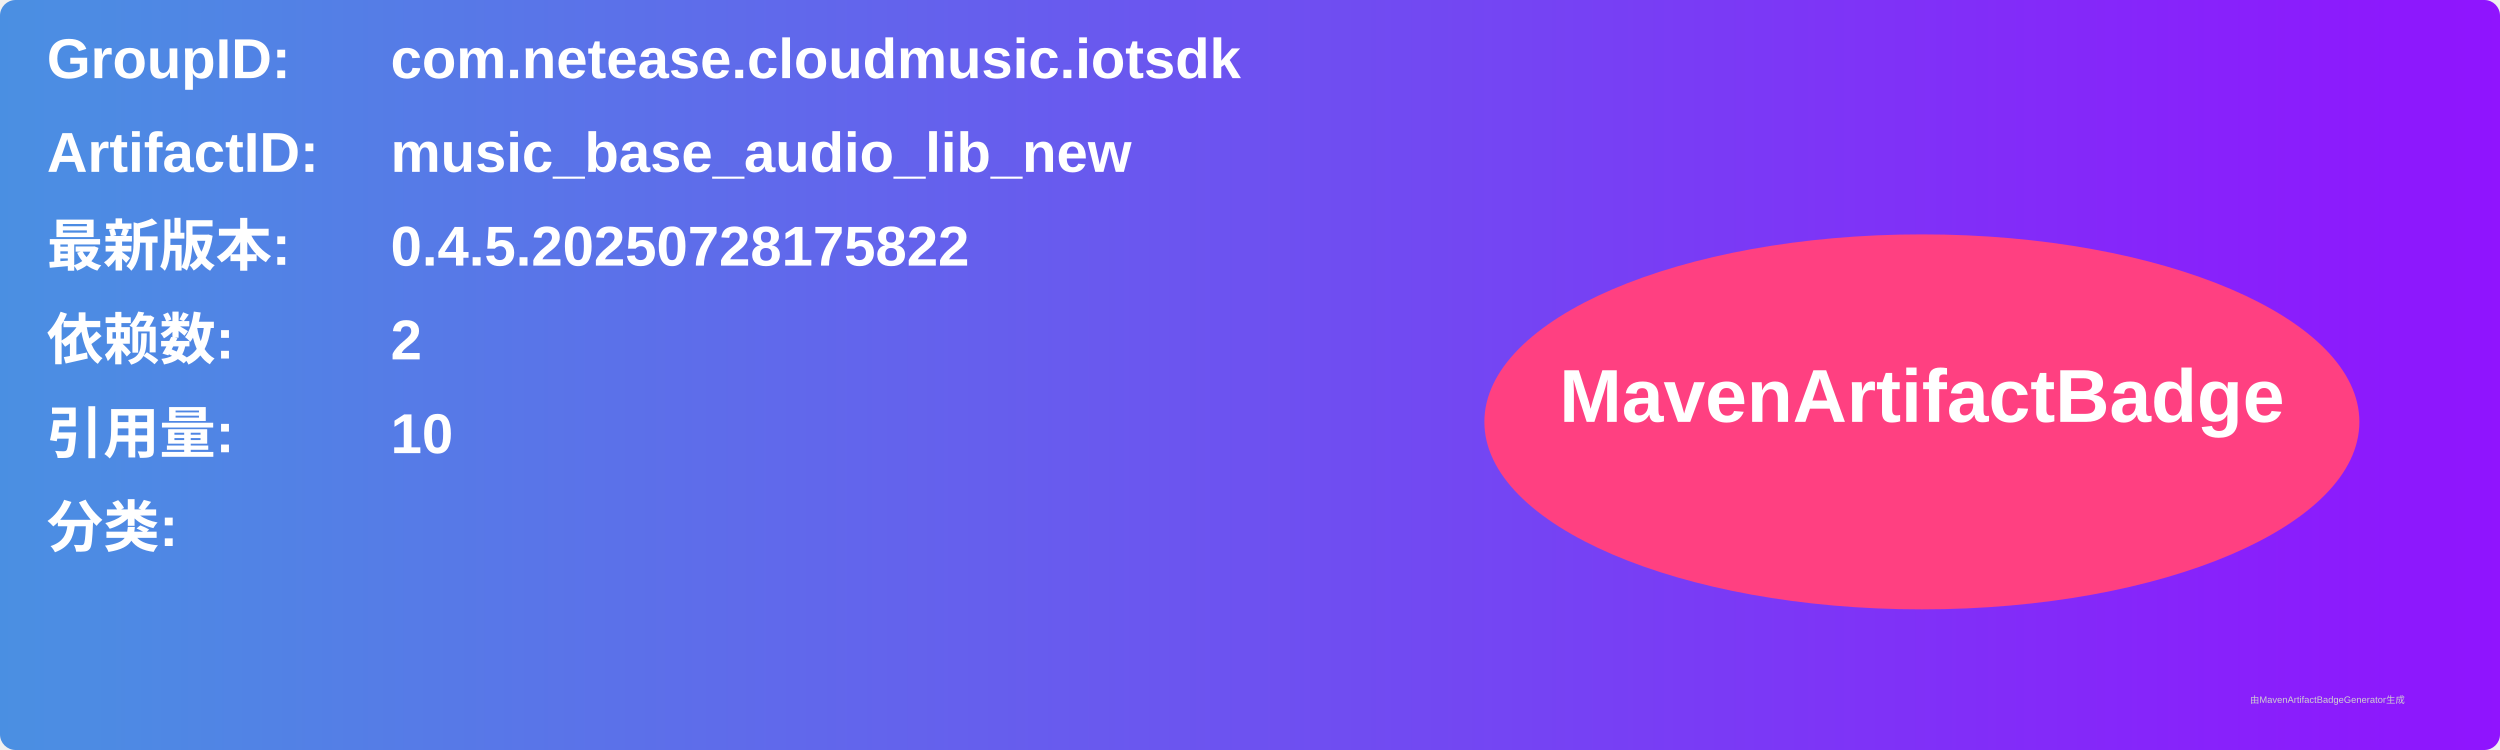
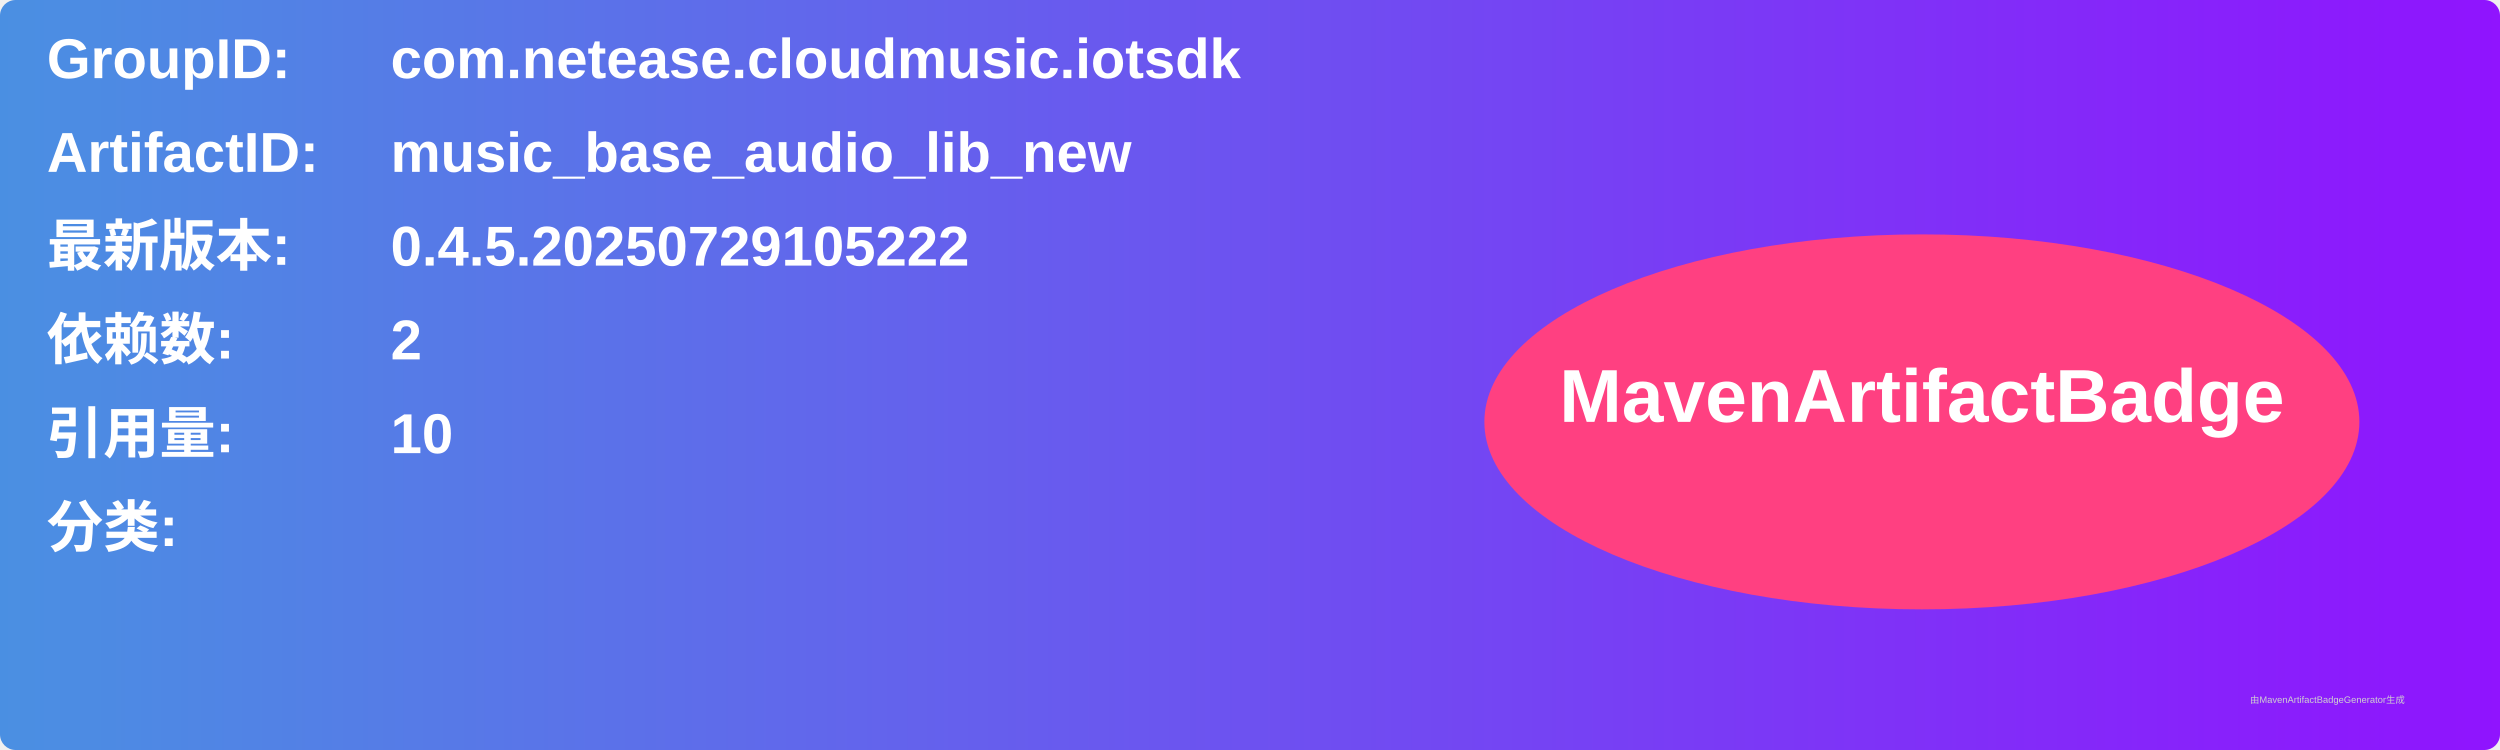
<svg xmlns="http://www.w3.org/2000/svg" width="800" height="240" viewBox="0 0 800 240">
  <linearGradient id="grad" x1="0%" y1="0%" x2="100%" y2="0%">
    <stop offset="0%" stop-color="#4a90e2" />
    <stop offset="100%" stop-color="#9013fe" />
  </linearGradient>
  <rect width="100%" height="100%" rx="5" ry="5" fill="url(#grad)" />
  <g transform="translate(15, 15)">
    <text x="0" y="10" font-family="Arial" font-size="18" fill="white" font-weight="bold" width="260">GroupID:</text>
    <text x="110" y="10" font-family="Arial" font-size="18" fill="white" font-weight="bold" width="460">com.netease.cloudmusic.iotsdk</text>
    <text x="0" y="40" font-family="Arial" font-size="18" fill="white" font-weight="bold" width="260">ArtifactID:</text>
    <text x="110" y="40" font-family="Arial" font-size="18" fill="white" font-weight="bold" width="460">music_base_audio_lib_new</text>
    <text x="0" y="70" font-family="Arial" font-size="18" fill="white" font-weight="bold">最新版本:</text>
    <text x="110" y="70" font-family="Arial" font-size="18" fill="white" font-weight="bold">
-       <tspan font-weight="bold">0.4.5.20250728175822</tspan>
+       <tspan font-weight="bold">0.4.5.20250729105222</tspan>
    </text>
    <text x="0" y="100" font-family="Arial" font-size="18" fill="white" font-weight="bold">依赖数: </text>
    <text x="110" y="100" font-family="Arial" font-size="18" fill="white">
      <tspan font-weight="bold">2</tspan>
    </text>
    <text x="0" y="130" font-family="Arial" font-size="18" fill="white" font-weight="bold">引用量: </text>
    <text x="110" y="130" font-family="Arial" font-size="18" fill="white">
      <tspan font-weight="bold">10</tspan>
    </text>
    <text x="0" y="160" font-family="Arial" font-size="18" fill="white" font-weight="bold">分类:</text>
    <text x="10" y="190" font-family="Arial" font-size="10" fill="white">
      <tspan font-weight="bold" />
    </text>
    <ellipse cx="600" cy="120" rx="140" ry="60" fill="#ff4081" />
    <text x="600" y="120" text-anchor="middle" font-family="Arial" font-size="24" fill="white" font-weight="bold">MavenArtifactBadge</text>
  </g>
  <text x="720" y="225" font-family="Arial" font-size="3" fill="#d0d0d0">由MavenArtifactBadgeGenerator生成</text>
</svg>
